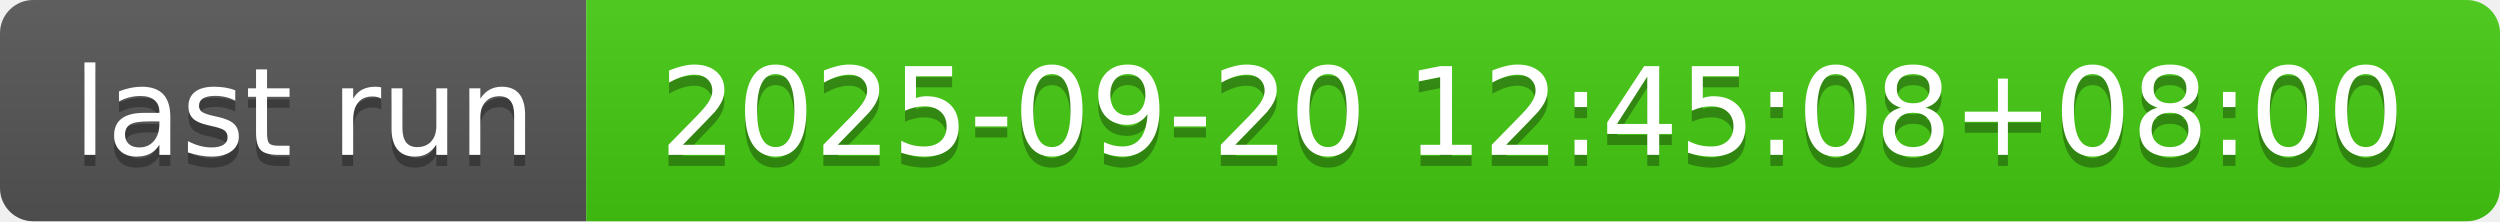
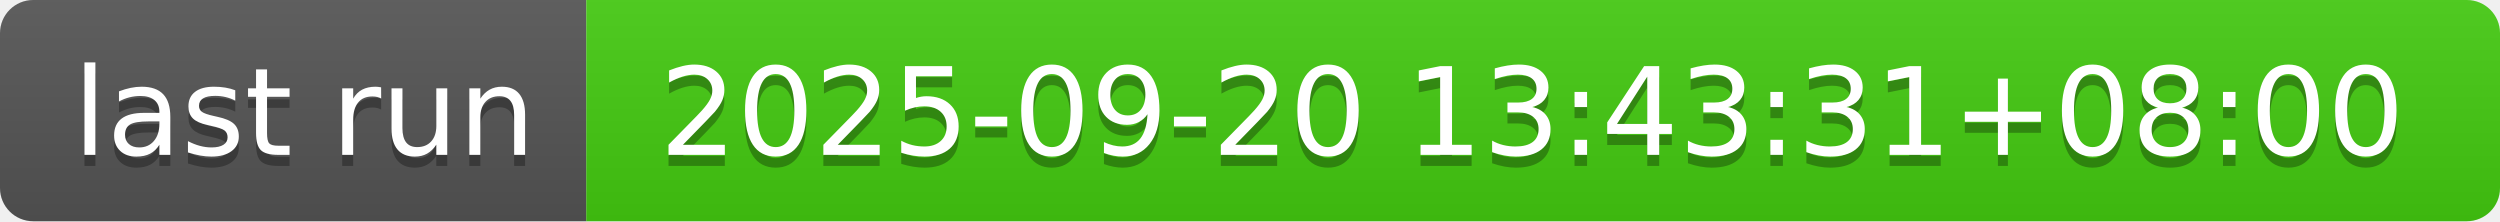
- <svg xmlns="http://www.w3.org/2000/svg" width="226" height="20" role="img" aria-label="last run: 2025-09-20 12:45:08+08:00">
+ <svg xmlns="http://www.w3.org/2000/svg" width="226" height="20" role="img" aria-label="last run: 2025-09-20 13:43:31+08:00">
  <linearGradient id="s" x2="0" y2="100%">
    <stop offset="0" stop-color="#bbb" stop-opacity=".1" />
    <stop offset="1" stop-opacity=".1" />
  </linearGradient>
  <clipPath id="r">
    <rect width="226" height="20" rx="3" fill="#fff" />
  </clipPath>
  <g clip-path="url(#r)">
    <rect width="53" height="20" fill="#555" />
    <rect x="53" width="173" height="20" fill="#4c1" />
    <rect width="226" height="20" fill="url(#s)" />
  </g>
  <g fill="#fff" text-anchor="middle" font-family="Verdana,Geneva,DejaVu Sans,sans-serif" text-rendering="geometricPrecision" font-size="110">
    <text aria-hidden="true" x="275" y="150" fill="#010101" fill-opacity=".3" transform="scale(.1)" textLength="430">last run</text>
    <text x="275" y="140" transform="scale(.1)" fill="#fff" textLength="430">last run</text>
-     <text aria-hidden="true" x="1385" y="150" fill="#010101" fill-opacity=".3" transform="scale(.1)" textLength="1630">2025-09-20 12:45:08+08:00</text>
-     <text x="1385" y="140" transform="scale(.1)" fill="#fff" textLength="1630">2025-09-20 12:45:08+08:00</text>
+     <text aria-hidden="true" x="1385" y="150" fill="#010101" fill-opacity=".3" transform="scale(.1)" textLength="1630">2025-09-20 13:43:31+08:00</text>
+     <text x="1385" y="140" transform="scale(.1)" fill="#fff" textLength="1630">2025-09-20 13:43:31+08:00</text>
  </g>
</svg>
